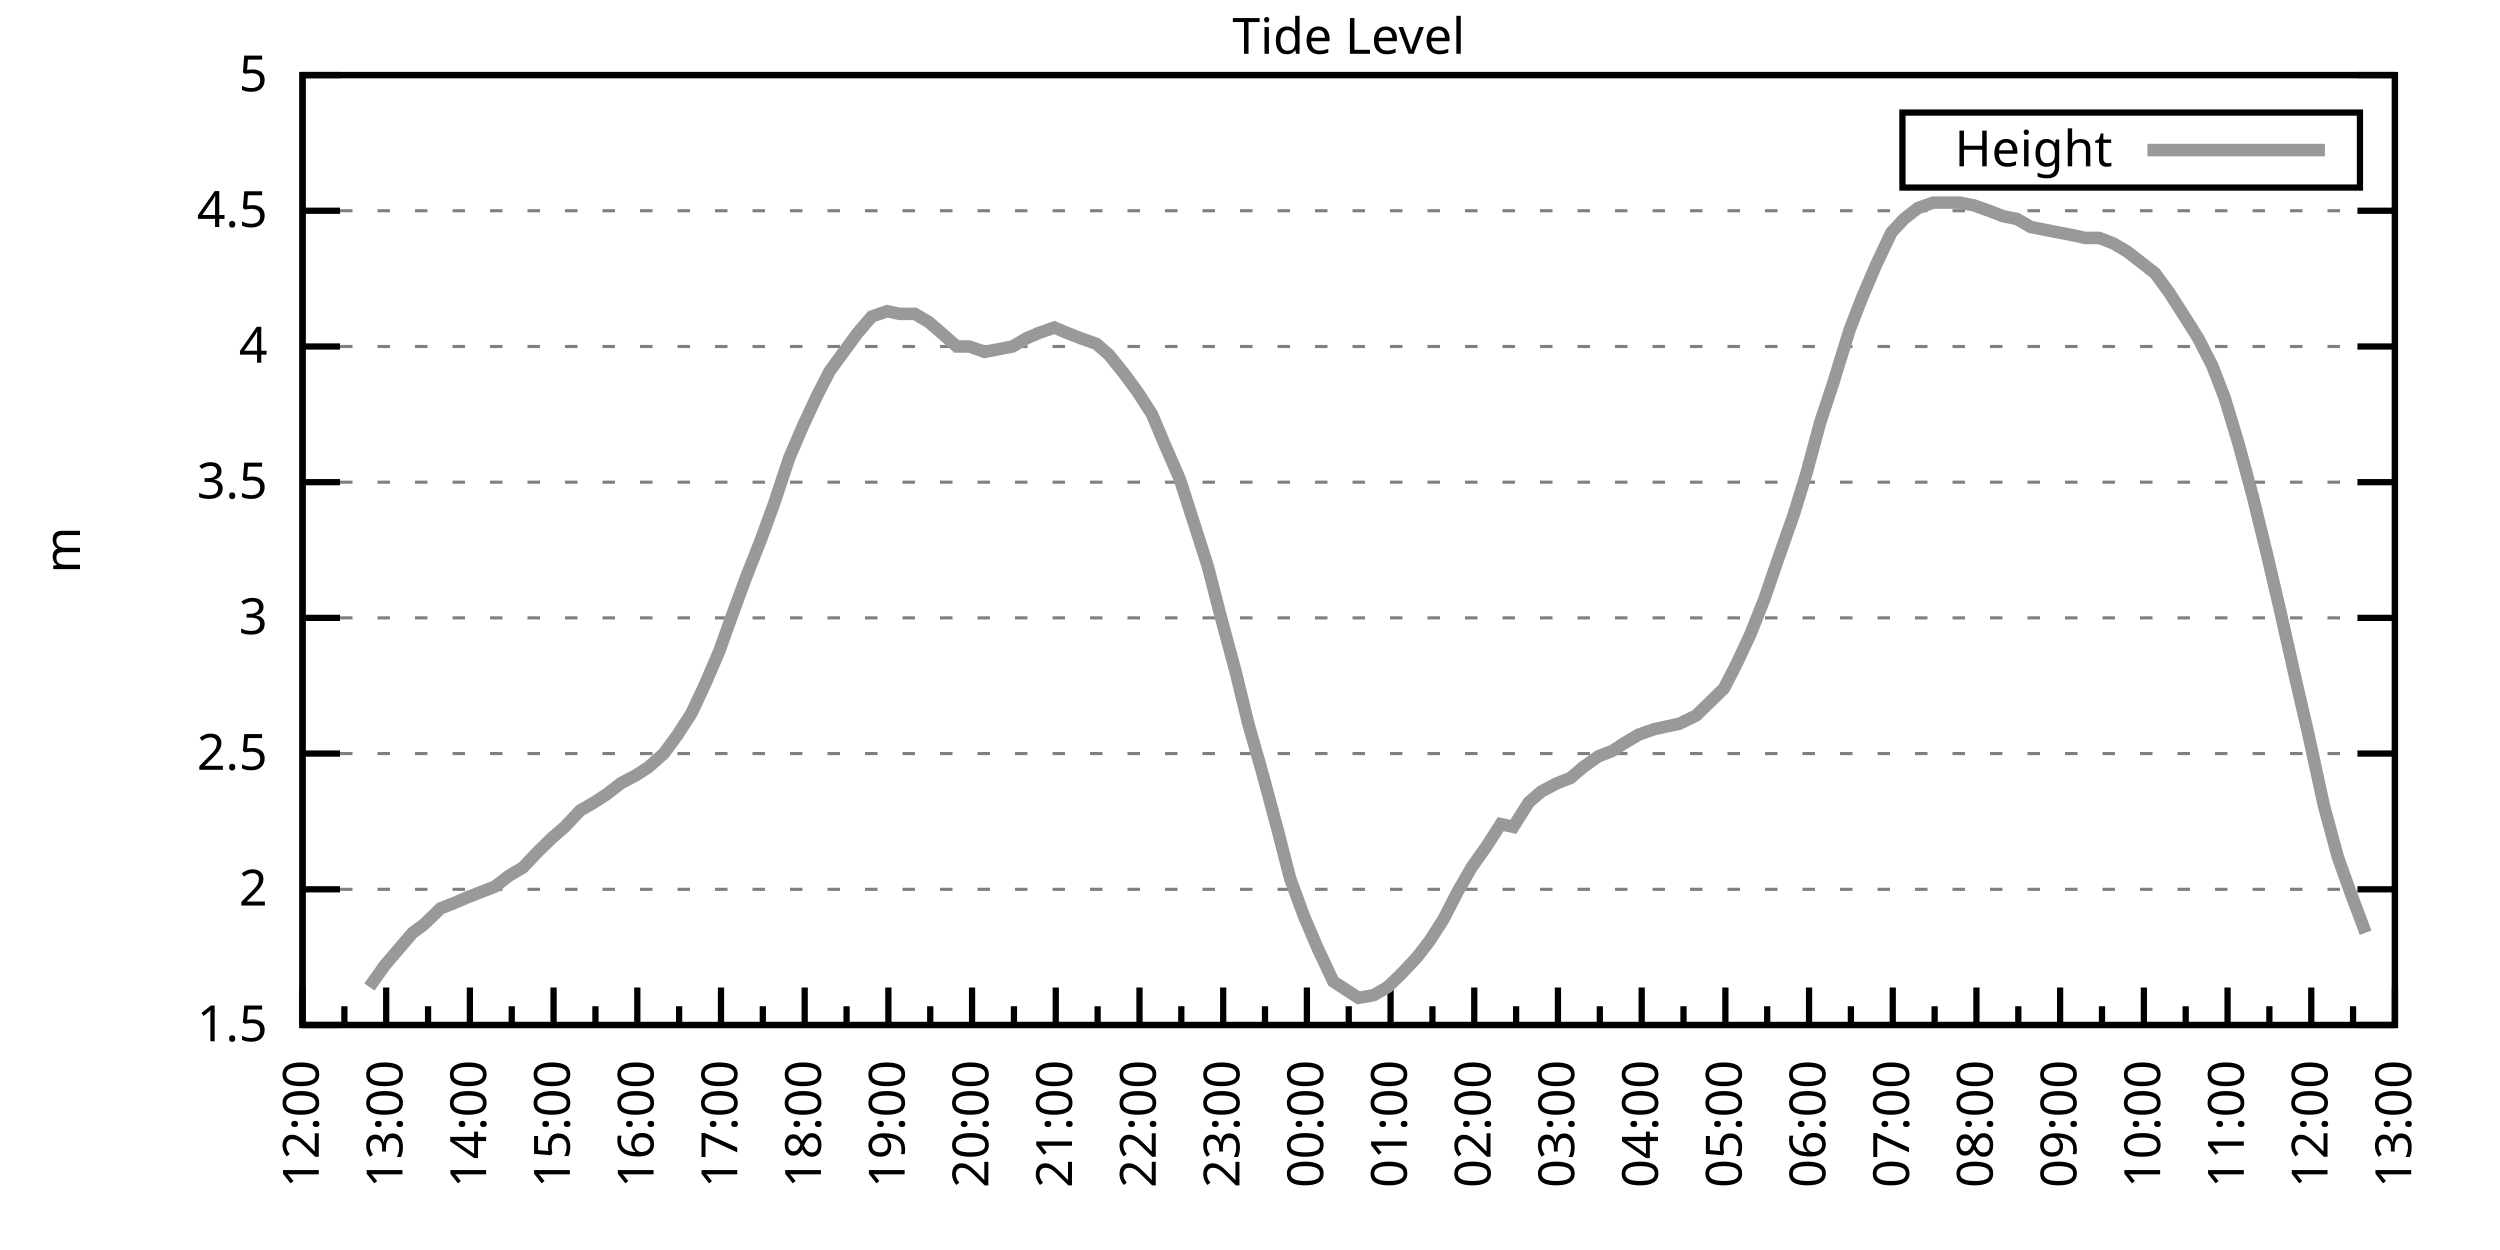
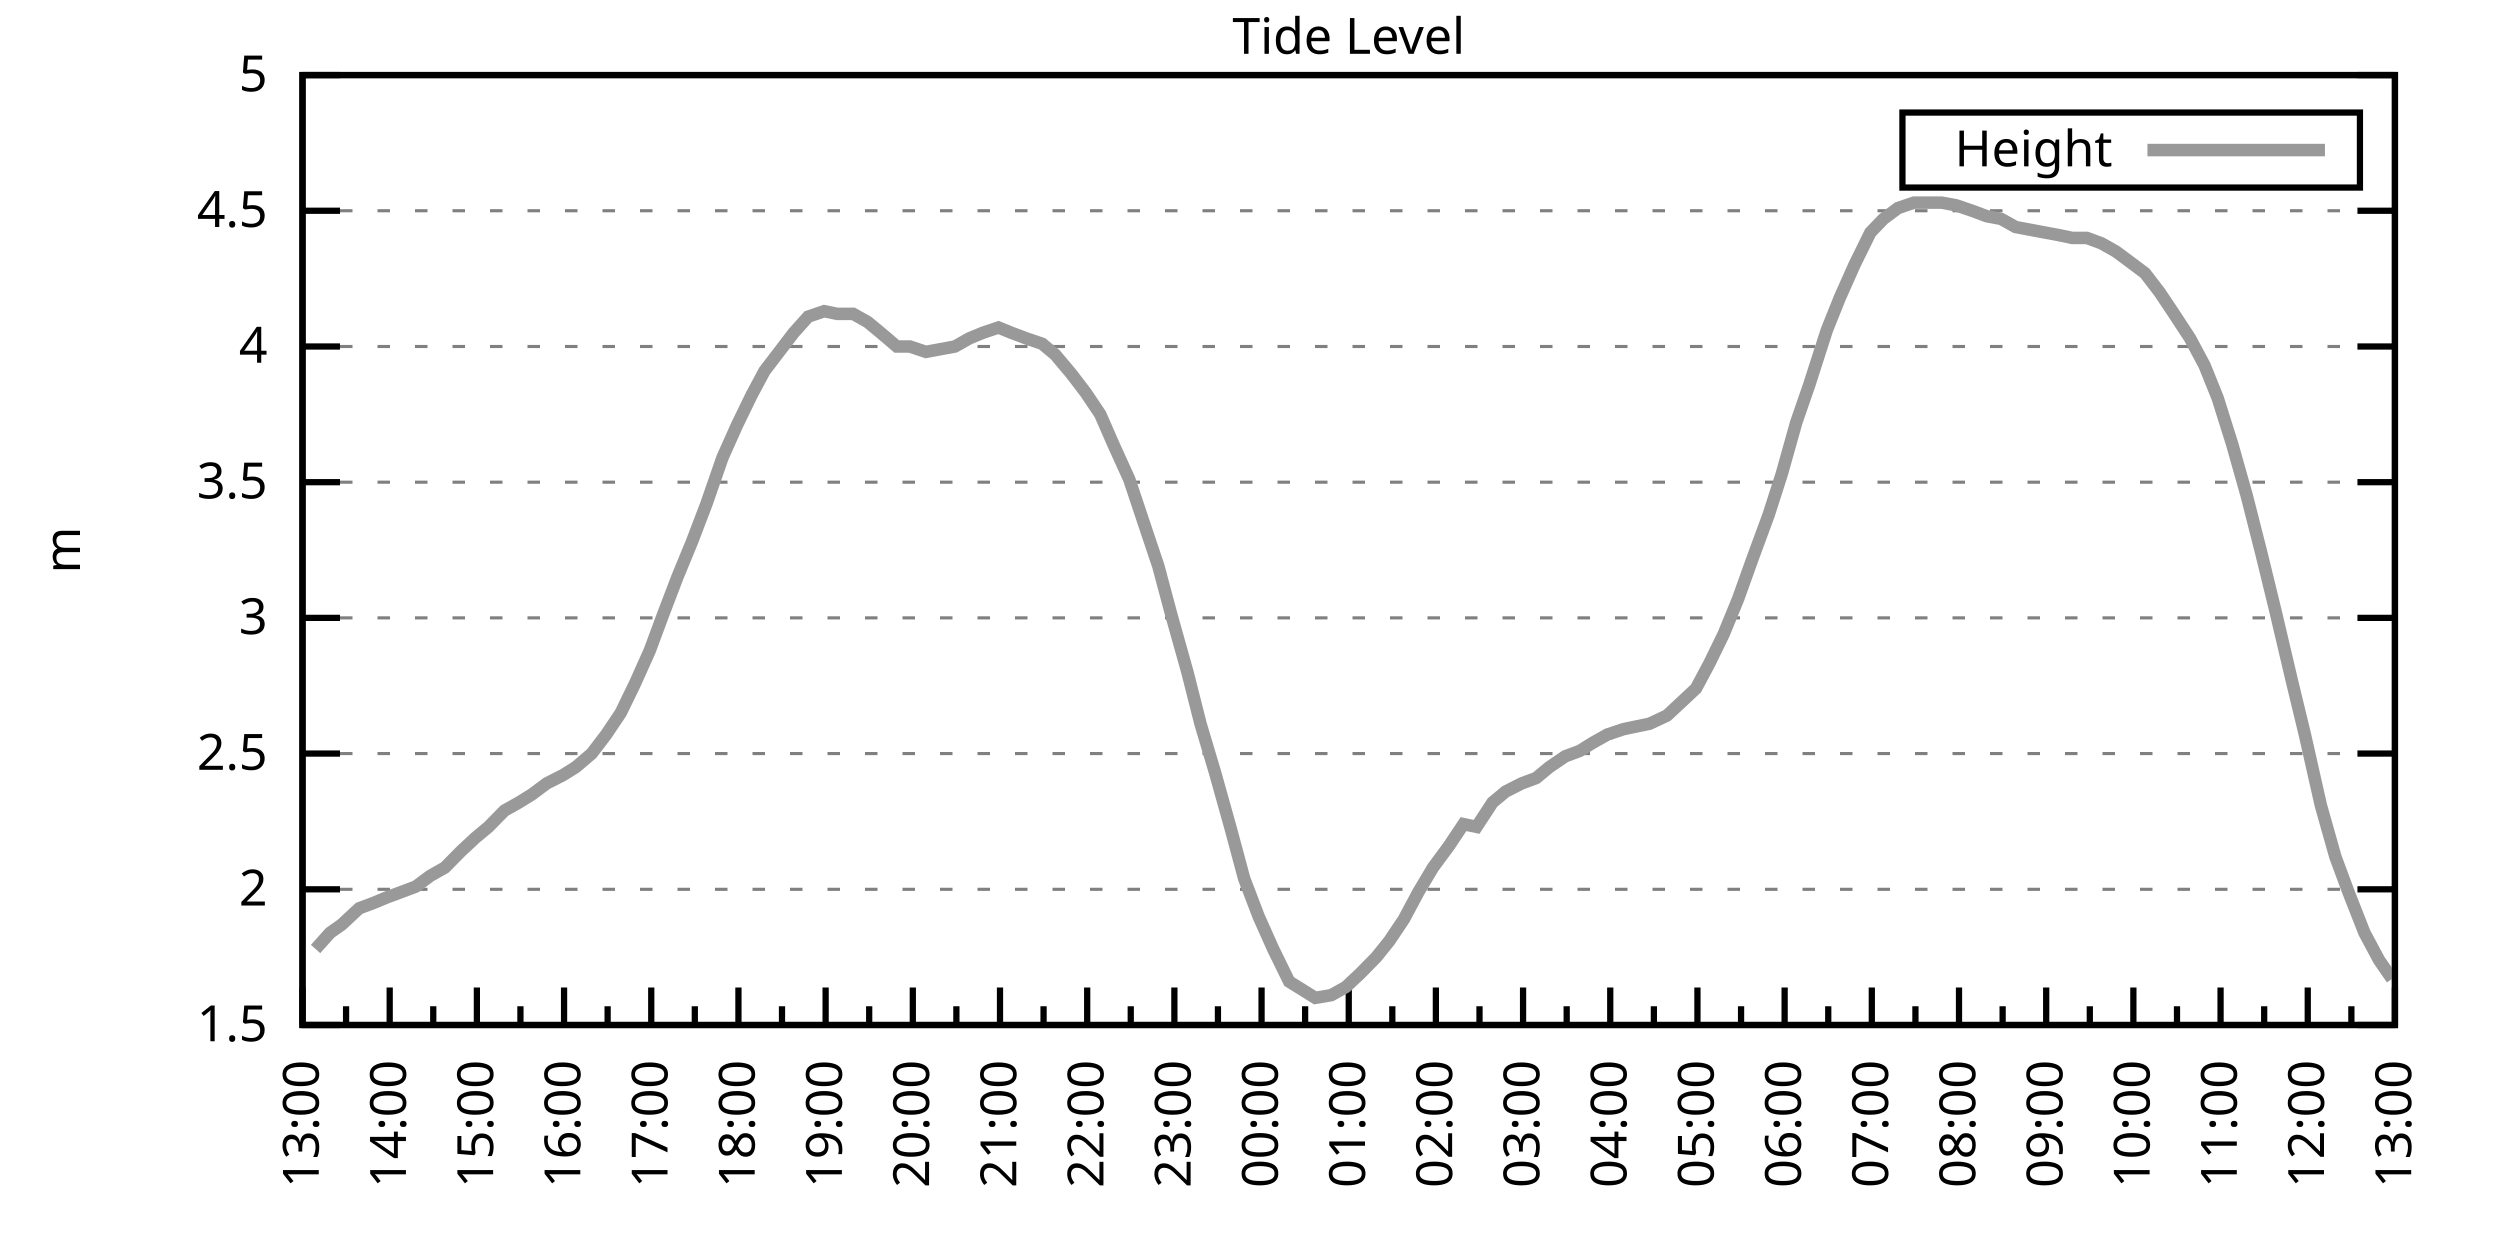
<svg xmlns="http://www.w3.org/2000/svg" xmlns:xlink="http://www.w3.org/1999/xlink" width="400" height="200" viewBox="0 0 400 200">
  <g id="gnuplot_canvas">
    <rect x="0" y="0" width="400" height="200" fill="none" />
    <defs>
      <circle id="gpDot" r="0.5" stroke-width="0.5" stroke="currentColor" />
      <path id="gpPt0" stroke-width="0.333" stroke="currentColor" d="M-1,0 h2 M0,-1 v2" />
      <path id="gpPt1" stroke-width="0.333" stroke="currentColor" d="M-1,-1 L1,1 M1,-1 L-1,1" />
      <path id="gpPt2" stroke-width="0.333" stroke="currentColor" d="M-1,0 L1,0 M0,-1 L0,1 M-1,-1 L1,1 M-1,1 L1,-1" />
      <rect id="gpPt3" stroke-width="0.333" stroke="currentColor" x="-1" y="-1" width="2" height="2" />
      <rect id="gpPt4" stroke-width="0.333" stroke="currentColor" fill="currentColor" x="-1" y="-1" width="2" height="2" />
      <circle id="gpPt5" stroke-width="0.333" stroke="currentColor" cx="0" cy="0" r="1" />
      <use xlink:href="#gpPt5" id="gpPt6" fill="currentColor" stroke="none" />
      <path id="gpPt7" stroke-width="0.333" stroke="currentColor" d="M0,-1.33 L-1.33,0.67 L1.33,0.67 z" />
      <use xlink:href="#gpPt7" id="gpPt8" fill="currentColor" stroke="none" />
      <use xlink:href="#gpPt7" id="gpPt9" stroke="currentColor" transform="rotate(180)" />
      <use xlink:href="#gpPt9" id="gpPt10" fill="currentColor" stroke="none" />
      <use xlink:href="#gpPt3" id="gpPt11" stroke="currentColor" transform="rotate(45)" />
      <use xlink:href="#gpPt11" id="gpPt12" fill="currentColor" stroke="none" />
      <path id="gpPt13" stroke-width="0.333" stroke="currentColor" d="M0,1.330 L1.265,0.411 L0.782,-1.067 L-0.782,-1.076 L-1.265,0.411 z" />
      <use xlink:href="#gpPt13" id="gpPt14" fill="currentColor" stroke="none" />
      <filter id="textbox" filterUnits="objectBoundingBox" x="0" y="0" height="1" width="1">
        <feFlood flood-color="white" flood-opacity="1" result="bgnd" />
        <feComposite in="SourceGraphic" in2="bgnd" operator="atop" />
      </filter>
      <filter id="greybox" filterUnits="objectBoundingBox" x="0" y="0" height="1" width="1">
        <feFlood flood-color="lightgrey" flood-opacity="1" result="grey" />
        <feComposite in="SourceGraphic" in2="grey" operator="atop" />
      </filter>
    </defs>
    <g fill="none" color="white" stroke="currentColor" stroke-width="1.00" stroke-linecap="butt" stroke-linejoin="miter">
</g>
    <g fill="none" color="black" stroke="currentColor" stroke-width="1.00" stroke-linecap="butt" stroke-linejoin="miter">
      <g stroke="none" shape-rendering="crispEdges">
        <polygon fill="rgb(255, 255, 255)" points="48.40,164.00 383.18,164.00 383.18,12.02 48.40,12.02 " />
      </g>
    </g>
    <g fill="none" color="black" stroke="currentColor" stroke-width="1.00" stroke-linecap="butt" stroke-linejoin="miter">
</g>
    <g fill="none" color="black" stroke="black" stroke-width="0.50" stroke-linecap="butt" stroke-linejoin="miter">
</g>
    <g fill="none" color="gray" stroke="currentColor" stroke-width="0.50" stroke-linecap="butt" stroke-linejoin="miter">
      <path stroke="gray" stroke-dasharray="2,4" class="gridline" d="M48.40,164.00 L383.19,164.00  " />
    </g>
    <g fill="none" color="gray" stroke="gray" stroke-width="1.00" stroke-linecap="butt" stroke-linejoin="miter">
</g>
    <g fill="none" color="black" stroke="currentColor" stroke-width="1.00" stroke-linecap="butt" stroke-linejoin="miter">
      <path stroke="black" d="M48.40,164.00 L54.40,164.00 M383.19,164.00 L377.19,164.00  " />
      <g transform="translate(42.80,166.60)" stroke="none" fill="black" font-family="Sans" font-size="8.00" text-anchor="end">
        <text>
          <tspan font-family="Sans"> 1.5</tspan>
        </text>
      </g>
    </g>
    <g fill="none" color="black" stroke="currentColor" stroke-width="1.00" stroke-linecap="butt" stroke-linejoin="miter">
</g>
    <g fill="none" color="black" stroke="black" stroke-width="0.50" stroke-linecap="butt" stroke-linejoin="miter">
</g>
    <g fill="none" color="gray" stroke="currentColor" stroke-width="0.50" stroke-linecap="butt" stroke-linejoin="miter">
      <path stroke="gray" stroke-dasharray="2,4" class="gridline" d="M48.40,142.29 L383.19,142.29  " />
    </g>
    <g fill="none" color="gray" stroke="gray" stroke-width="1.00" stroke-linecap="butt" stroke-linejoin="miter">
</g>
    <g fill="none" color="black" stroke="currentColor" stroke-width="1.00" stroke-linecap="butt" stroke-linejoin="miter">
      <path stroke="black" d="M48.40,142.29 L54.40,142.29 M383.19,142.29 L377.19,142.29  " />
      <g transform="translate(42.80,144.89)" stroke="none" fill="black" font-family="Sans" font-size="8.00" text-anchor="end">
        <text>
          <tspan font-family="Sans"> 2</tspan>
        </text>
      </g>
    </g>
    <g fill="none" color="black" stroke="currentColor" stroke-width="1.00" stroke-linecap="butt" stroke-linejoin="miter">
</g>
    <g fill="none" color="black" stroke="black" stroke-width="0.50" stroke-linecap="butt" stroke-linejoin="miter">
</g>
    <g fill="none" color="gray" stroke="currentColor" stroke-width="0.50" stroke-linecap="butt" stroke-linejoin="miter">
      <path stroke="gray" stroke-dasharray="2,4" class="gridline" d="M48.40,120.57 L383.19,120.57  " />
    </g>
    <g fill="none" color="gray" stroke="gray" stroke-width="1.00" stroke-linecap="butt" stroke-linejoin="miter">
</g>
    <g fill="none" color="black" stroke="currentColor" stroke-width="1.00" stroke-linecap="butt" stroke-linejoin="miter">
      <path stroke="black" d="M48.40,120.57 L54.40,120.57 M383.19,120.57 L377.19,120.57  " />
      <g transform="translate(42.80,123.17)" stroke="none" fill="black" font-family="Sans" font-size="8.00" text-anchor="end">
        <text>
          <tspan font-family="Sans"> 2.5</tspan>
        </text>
      </g>
    </g>
    <g fill="none" color="black" stroke="currentColor" stroke-width="1.00" stroke-linecap="butt" stroke-linejoin="miter">
</g>
    <g fill="none" color="black" stroke="black" stroke-width="0.50" stroke-linecap="butt" stroke-linejoin="miter">
</g>
    <g fill="none" color="gray" stroke="currentColor" stroke-width="0.50" stroke-linecap="butt" stroke-linejoin="miter">
      <path stroke="gray" stroke-dasharray="2,4" class="gridline" d="M48.40,98.86 L383.19,98.86  " />
    </g>
    <g fill="none" color="gray" stroke="gray" stroke-width="1.00" stroke-linecap="butt" stroke-linejoin="miter">
</g>
    <g fill="none" color="black" stroke="currentColor" stroke-width="1.00" stroke-linecap="butt" stroke-linejoin="miter">
      <path stroke="black" d="M48.40,98.86 L54.40,98.86 M383.19,98.86 L377.19,98.86  " />
      <g transform="translate(42.80,101.46)" stroke="none" fill="black" font-family="Sans" font-size="8.00" text-anchor="end">
        <text>
          <tspan font-family="Sans"> 3</tspan>
        </text>
      </g>
    </g>
    <g fill="none" color="black" stroke="currentColor" stroke-width="1.00" stroke-linecap="butt" stroke-linejoin="miter">
</g>
    <g fill="none" color="black" stroke="black" stroke-width="0.50" stroke-linecap="butt" stroke-linejoin="miter">
</g>
    <g fill="none" color="gray" stroke="currentColor" stroke-width="0.50" stroke-linecap="butt" stroke-linejoin="miter">
      <path stroke="gray" stroke-dasharray="2,4" class="gridline" d="M48.40,77.15 L383.19,77.15  " />
    </g>
    <g fill="none" color="gray" stroke="gray" stroke-width="1.00" stroke-linecap="butt" stroke-linejoin="miter">
</g>
    <g fill="none" color="black" stroke="currentColor" stroke-width="1.00" stroke-linecap="butt" stroke-linejoin="miter">
      <path stroke="black" d="M48.40,77.15 L54.40,77.15 M383.19,77.15 L377.19,77.15  " />
      <g transform="translate(42.80,79.75)" stroke="none" fill="black" font-family="Sans" font-size="8.00" text-anchor="end">
        <text>
          <tspan font-family="Sans"> 3.5</tspan>
        </text>
      </g>
    </g>
    <g fill="none" color="black" stroke="currentColor" stroke-width="1.00" stroke-linecap="butt" stroke-linejoin="miter">
</g>
    <g fill="none" color="black" stroke="black" stroke-width="0.50" stroke-linecap="butt" stroke-linejoin="miter">
</g>
    <g fill="none" color="gray" stroke="currentColor" stroke-width="0.50" stroke-linecap="butt" stroke-linejoin="miter">
      <path stroke="gray" stroke-dasharray="2,4" class="gridline" d="M48.40,55.44 L383.19,55.44  " />
    </g>
    <g fill="none" color="gray" stroke="gray" stroke-width="1.00" stroke-linecap="butt" stroke-linejoin="miter">
</g>
    <g fill="none" color="black" stroke="currentColor" stroke-width="1.00" stroke-linecap="butt" stroke-linejoin="miter">
      <path stroke="black" d="M48.40,55.44 L54.40,55.44 M383.19,55.44 L377.19,55.44  " />
      <g transform="translate(42.80,58.04)" stroke="none" fill="black" font-family="Sans" font-size="8.00" text-anchor="end">
        <text>
          <tspan font-family="Sans"> 4</tspan>
        </text>
      </g>
    </g>
    <g fill="none" color="black" stroke="currentColor" stroke-width="1.00" stroke-linecap="butt" stroke-linejoin="miter">
</g>
    <g fill="none" color="black" stroke="black" stroke-width="0.50" stroke-linecap="butt" stroke-linejoin="miter">
</g>
    <g fill="none" color="gray" stroke="currentColor" stroke-width="0.50" stroke-linecap="butt" stroke-linejoin="miter">
      <path stroke="gray" stroke-dasharray="2,4" class="gridline" d="M48.40,33.72 L383.19,33.72  " />
    </g>
    <g fill="none" color="gray" stroke="gray" stroke-width="1.00" stroke-linecap="butt" stroke-linejoin="miter">
</g>
    <g fill="none" color="black" stroke="currentColor" stroke-width="1.00" stroke-linecap="butt" stroke-linejoin="miter">
      <path stroke="black" d="M48.40,33.72 L54.40,33.72 M383.19,33.72 L377.19,33.72  " />
      <g transform="translate(42.80,36.32)" stroke="none" fill="black" font-family="Sans" font-size="8.00" text-anchor="end">
        <text>
          <tspan font-family="Sans"> 4.5</tspan>
        </text>
      </g>
    </g>
    <g fill="none" color="black" stroke="currentColor" stroke-width="1.00" stroke-linecap="butt" stroke-linejoin="miter">
</g>
    <g fill="none" color="black" stroke="black" stroke-width="0.50" stroke-linecap="butt" stroke-linejoin="miter">
</g>
    <g fill="none" color="gray" stroke="currentColor" stroke-width="0.50" stroke-linecap="butt" stroke-linejoin="miter">
      <path stroke="gray" stroke-dasharray="2,4" class="gridline" d="M48.40,12.01 L383.19,12.01  " />
    </g>
    <g fill="none" color="gray" stroke="gray" stroke-width="1.00" stroke-linecap="butt" stroke-linejoin="miter">
</g>
    <g fill="none" color="black" stroke="currentColor" stroke-width="1.00" stroke-linecap="butt" stroke-linejoin="miter">
      <path stroke="black" d="M48.40,12.01 L54.40,12.01 M383.19,12.01 L377.19,12.01  " />
      <g transform="translate(42.80,14.61)" stroke="none" fill="black" font-family="Sans" font-size="8.00" text-anchor="end">
        <text>
          <tspan font-family="Sans"> 5</tspan>
        </text>
      </g>
    </g>
    <g fill="none" color="black" stroke="currentColor" stroke-width="1.00" stroke-linecap="butt" stroke-linejoin="miter">
      <path stroke="black" d="M48.40,164.00 L48.40,158.00  " />
      <g transform="translate(51.00,169.60) rotate(270)" stroke="none" fill="black" font-family="Sans" font-size="8.00" text-anchor="end">
        <text>
+           <tspan font-family="Sans">13:00</tspan>
+         </text>
+       </g>
+     </g>
+     <g fill="none" color="black" stroke="currentColor" stroke-width="1.00" stroke-linecap="butt" stroke-linejoin="miter">
+       <path stroke="black" d="M55.37,164.00 L55.37,161.00 M62.35,164.00 L62.35,158.00  " />
+       <g transform="translate(64.95,169.60) rotate(270)" stroke="none" fill="black" font-family="Sans" font-size="8.00" text-anchor="end">
+         <text>
+           <tspan font-family="Sans">14:00</tspan>
+         </text>
+       </g>
+     </g>
+     <g fill="none" color="black" stroke="currentColor" stroke-width="1.00" stroke-linecap="butt" stroke-linejoin="miter">
+       <path stroke="black" d="M69.32,164.00 L69.32,161.00 M76.30,164.00 L76.30,158.00  " />
+       <g transform="translate(78.90,169.60) rotate(270)" stroke="none" fill="black" font-family="Sans" font-size="8.00" text-anchor="end">
+         <text>
+           <tspan font-family="Sans">15:00</tspan>
+         </text>
+       </g>
+     </g>
+     <g fill="none" color="black" stroke="currentColor" stroke-width="1.00" stroke-linecap="butt" stroke-linejoin="miter">
+       <path stroke="black" d="M83.27,164.00 L83.27,161.00 M90.25,164.00 L90.25,158.00  " />
+       <g transform="translate(92.85,169.60) rotate(270)" stroke="none" fill="black" font-family="Sans" font-size="8.00" text-anchor="end">
+         <text>
+           <tspan font-family="Sans">16:00</tspan>
+         </text>
+       </g>
+     </g>
+     <g fill="none" color="black" stroke="currentColor" stroke-width="1.00" stroke-linecap="butt" stroke-linejoin="miter">
+       <path stroke="black" d="M97.22,164.00 L97.22,161.00 M104.20,164.00 L104.20,158.00  " />
+       <g transform="translate(106.80,169.60) rotate(270)" stroke="none" fill="black" font-family="Sans" font-size="8.00" text-anchor="end">
+         <text>
+           <tspan font-family="Sans">17:00</tspan>
+         </text>
+       </g>
+     </g>
+     <g fill="none" color="black" stroke="currentColor" stroke-width="1.00" stroke-linecap="butt" stroke-linejoin="miter">
+       <path stroke="black" d="M111.17,164.00 L111.17,161.00 M118.15,164.00 L118.15,158.00  " />
+       <g transform="translate(120.75,169.60) rotate(270)" stroke="none" fill="black" font-family="Sans" font-size="8.00" text-anchor="end">
+         <text>
+           <tspan font-family="Sans">18:00</tspan>
+         </text>
+       </g>
+     </g>
+     <g fill="none" color="black" stroke="currentColor" stroke-width="1.00" stroke-linecap="butt" stroke-linejoin="miter">
+       <path stroke="black" d="M125.12,164.00 L125.12,161.00 M132.10,164.00 L132.10,158.00  " />
+       <g transform="translate(134.70,169.60) rotate(270)" stroke="none" fill="black" font-family="Sans" font-size="8.00" text-anchor="end">
+         <text>
+           <tspan font-family="Sans">19:00</tspan>
+         </text>
+       </g>
+     </g>
+     <g fill="none" color="black" stroke="currentColor" stroke-width="1.00" stroke-linecap="butt" stroke-linejoin="miter">
+       <path stroke="black" d="M139.07,164.00 L139.07,161.00 M146.05,164.00 L146.05,158.00  " />
+       <g transform="translate(148.65,169.60) rotate(270)" stroke="none" fill="black" font-family="Sans" font-size="8.00" text-anchor="end">
+         <text>
+           <tspan font-family="Sans">20:00</tspan>
+         </text>
+       </g>
+     </g>
+     <g fill="none" color="black" stroke="currentColor" stroke-width="1.00" stroke-linecap="butt" stroke-linejoin="miter">
+       <path stroke="black" d="M153.02,164.00 L153.02,161.00 M160.00,164.00 L160.00,158.00  " />
+       <g transform="translate(162.60,169.60) rotate(270)" stroke="none" fill="black" font-family="Sans" font-size="8.00" text-anchor="end">
+         <text>
+           <tspan font-family="Sans">21:00</tspan>
+         </text>
+       </g>
+     </g>
+     <g fill="none" color="black" stroke="currentColor" stroke-width="1.00" stroke-linecap="butt" stroke-linejoin="miter">
+       <path stroke="black" d="M166.97,164.00 L166.97,161.00 M173.95,164.00 L173.95,158.00  " />
+       <g transform="translate(176.55,169.60) rotate(270)" stroke="none" fill="black" font-family="Sans" font-size="8.00" text-anchor="end">
+         <text>
+           <tspan font-family="Sans">22:00</tspan>
+         </text>
+       </g>
+     </g>
+     <g fill="none" color="black" stroke="currentColor" stroke-width="1.00" stroke-linecap="butt" stroke-linejoin="miter">
+       <path stroke="black" d="M180.92,164.00 L180.92,161.00 M187.90,164.00 L187.90,158.00  " />
+       <g transform="translate(190.50,169.60) rotate(270)" stroke="none" fill="black" font-family="Sans" font-size="8.00" text-anchor="end">
+         <text>
+           <tspan font-family="Sans">23:00</tspan>
+         </text>
+       </g>
+     </g>
+     <g fill="none" color="black" stroke="currentColor" stroke-width="1.00" stroke-linecap="butt" stroke-linejoin="miter">
+       <path stroke="black" d="M194.87,164.00 L194.87,161.00 M201.85,164.00 L201.85,158.00  " />
+       <g transform="translate(204.45,169.60) rotate(270)" stroke="none" fill="black" font-family="Sans" font-size="8.00" text-anchor="end">
+         <text>
+           <tspan font-family="Sans">00:00</tspan>
+         </text>
+       </g>
+     </g>
+     <g fill="none" color="black" stroke="currentColor" stroke-width="1.00" stroke-linecap="butt" stroke-linejoin="miter">
+       <path stroke="black" d="M208.82,164.00 L208.82,161.00 M215.80,164.00 L215.80,158.00  " />
+       <g transform="translate(218.40,169.60) rotate(270)" stroke="none" fill="black" font-family="Sans" font-size="8.00" text-anchor="end">
+         <text>
+           <tspan font-family="Sans">01:00</tspan>
+         </text>
+       </g>
+     </g>
+     <g fill="none" color="black" stroke="currentColor" stroke-width="1.00" stroke-linecap="butt" stroke-linejoin="miter">
+       <path stroke="black" d="M222.77,164.00 L222.77,161.00 M229.74,164.00 L229.74,158.00  " />
+       <g transform="translate(232.34,169.60) rotate(270)" stroke="none" fill="black" font-family="Sans" font-size="8.00" text-anchor="end">
+         <text>
+           <tspan font-family="Sans">02:00</tspan>
+         </text>
+       </g>
+     </g>
+     <g fill="none" color="black" stroke="currentColor" stroke-width="1.00" stroke-linecap="butt" stroke-linejoin="miter">
+       <path stroke="black" d="M236.72,164.00 L236.72,161.00 M243.69,164.00 L243.69,158.00  " />
+       <g transform="translate(246.29,169.60) rotate(270)" stroke="none" fill="black" font-family="Sans" font-size="8.00" text-anchor="end">
+         <text>
+           <tspan font-family="Sans">03:00</tspan>
+         </text>
+       </g>
+     </g>
+     <g fill="none" color="black" stroke="currentColor" stroke-width="1.00" stroke-linecap="butt" stroke-linejoin="miter">
+       <path stroke="black" d="M250.67,164.00 L250.67,161.00 M257.64,164.00 L257.64,158.00  " />
+       <g transform="translate(260.24,169.60) rotate(270)" stroke="none" fill="black" font-family="Sans" font-size="8.00" text-anchor="end">
+         <text>
+           <tspan font-family="Sans">04:00</tspan>
+         </text>
+       </g>
+     </g>
+     <g fill="none" color="black" stroke="currentColor" stroke-width="1.00" stroke-linecap="butt" stroke-linejoin="miter">
+       <path stroke="black" d="M264.62,164.00 L264.62,161.00 M271.59,164.00 L271.59,158.00  " />
+       <g transform="translate(274.19,169.60) rotate(270)" stroke="none" fill="black" font-family="Sans" font-size="8.00" text-anchor="end">
+         <text>
+           <tspan font-family="Sans">05:00</tspan>
+         </text>
+       </g>
+     </g>
+     <g fill="none" color="black" stroke="currentColor" stroke-width="1.00" stroke-linecap="butt" stroke-linejoin="miter">
+       <path stroke="black" d="M278.57,164.00 L278.57,161.00 M285.54,164.00 L285.54,158.00  " />
+       <g transform="translate(288.14,169.60) rotate(270)" stroke="none" fill="black" font-family="Sans" font-size="8.00" text-anchor="end">
+         <text>
+           <tspan font-family="Sans">06:00</tspan>
+         </text>
+       </g>
+     </g>
+     <g fill="none" color="black" stroke="currentColor" stroke-width="1.00" stroke-linecap="butt" stroke-linejoin="miter">
+       <path stroke="black" d="M292.52,164.00 L292.52,161.00 M299.49,164.00 L299.49,158.00  " />
+       <g transform="translate(302.09,169.60) rotate(270)" stroke="none" fill="black" font-family="Sans" font-size="8.00" text-anchor="end">
+         <text>
+           <tspan font-family="Sans">07:00</tspan>
+         </text>
+       </g>
+     </g>
+     <g fill="none" color="black" stroke="currentColor" stroke-width="1.00" stroke-linecap="butt" stroke-linejoin="miter">
+       <path stroke="black" d="M306.47,164.00 L306.47,161.00 M313.44,164.00 L313.44,158.00  " />
+       <g transform="translate(316.04,169.60) rotate(270)" stroke="none" fill="black" font-family="Sans" font-size="8.00" text-anchor="end">
+         <text>
+           <tspan font-family="Sans">08:00</tspan>
+         </text>
+       </g>
+     </g>
+     <g fill="none" color="black" stroke="currentColor" stroke-width="1.00" stroke-linecap="butt" stroke-linejoin="miter">
+       <path stroke="black" d="M320.42,164.00 L320.42,161.00 M327.39,164.00 L327.39,158.00  " />
+       <g transform="translate(329.99,169.60) rotate(270)" stroke="none" fill="black" font-family="Sans" font-size="8.00" text-anchor="end">
+         <text>
+           <tspan font-family="Sans">09:00</tspan>
+         </text>
+       </g>
+     </g>
+     <g fill="none" color="black" stroke="currentColor" stroke-width="1.00" stroke-linecap="butt" stroke-linejoin="miter">
+       <path stroke="black" d="M334.37,164.00 L334.37,161.00 M341.34,164.00 L341.34,158.00  " />
+       <g transform="translate(343.94,169.60) rotate(270)" stroke="none" fill="black" font-family="Sans" font-size="8.00" text-anchor="end">
+         <text>
+           <tspan font-family="Sans">10:00</tspan>
+         </text>
+       </g>
+     </g>
+     <g fill="none" color="black" stroke="currentColor" stroke-width="1.00" stroke-linecap="butt" stroke-linejoin="miter">
+       <path stroke="black" d="M348.32,164.00 L348.32,161.00 M355.29,164.00 L355.29,158.00  " />
+       <g transform="translate(357.89,169.60) rotate(270)" stroke="none" fill="black" font-family="Sans" font-size="8.00" text-anchor="end">
+         <text>
+           <tspan font-family="Sans">11:00</tspan>
+         </text>
+       </g>
+     </g>
+     <g fill="none" color="black" stroke="currentColor" stroke-width="1.00" stroke-linecap="butt" stroke-linejoin="miter">
+       <path stroke="black" d="M362.27,164.00 L362.27,161.00 M369.24,164.00 L369.24,158.00  " />
+       <g transform="translate(371.84,169.60) rotate(270)" stroke="none" fill="black" font-family="Sans" font-size="8.00" text-anchor="end">
+         <text>
          <tspan font-family="Sans">12:00</tspan>
        </text>
      </g>
    </g>
    <g fill="none" color="black" stroke="currentColor" stroke-width="1.00" stroke-linecap="butt" stroke-linejoin="miter">
-       <path stroke="black" d="M55.10,164.00 L55.10,161.00 M61.79,164.00 L61.79,158.00  " />
-       <g transform="translate(64.39,169.60) rotate(270)" stroke="none" fill="black" font-family="Sans" font-size="8.00" text-anchor="end">
-         <text>
-           <tspan font-family="Sans">13:00</tspan>
-         </text>
-       </g>
-     </g>
-     <g fill="none" color="black" stroke="currentColor" stroke-width="1.00" stroke-linecap="butt" stroke-linejoin="miter">
-       <path stroke="black" d="M68.49,164.00 L68.49,161.00 M75.18,164.00 L75.18,158.00  " />
-       <g transform="translate(77.78,169.60) rotate(270)" stroke="none" fill="black" font-family="Sans" font-size="8.00" text-anchor="end">
-         <text>
-           <tspan font-family="Sans">14:00</tspan>
-         </text>
-       </g>
-     </g>
-     <g fill="none" color="black" stroke="currentColor" stroke-width="1.00" stroke-linecap="butt" stroke-linejoin="miter">
-       <path stroke="black" d="M81.88,164.00 L81.88,161.00 M88.57,164.00 L88.57,158.00  " />
-       <g transform="translate(91.17,169.60) rotate(270)" stroke="none" fill="black" font-family="Sans" font-size="8.00" text-anchor="end">
-         <text>
-           <tspan font-family="Sans">15:00</tspan>
-         </text>
-       </g>
-     </g>
-     <g fill="none" color="black" stroke="currentColor" stroke-width="1.00" stroke-linecap="butt" stroke-linejoin="miter">
-       <path stroke="black" d="M95.27,164.00 L95.27,161.00 M101.97,164.00 L101.97,158.00  " />
-       <g transform="translate(104.57,169.60) rotate(270)" stroke="none" fill="black" font-family="Sans" font-size="8.00" text-anchor="end">
-         <text>
-           <tspan font-family="Sans">16:00</tspan>
-         </text>
-       </g>
-     </g>
-     <g fill="none" color="black" stroke="currentColor" stroke-width="1.00" stroke-linecap="butt" stroke-linejoin="miter">
-       <path stroke="black" d="M108.66,164.00 L108.66,161.00 M115.36,164.00 L115.36,158.00  " />
-       <g transform="translate(117.96,169.60) rotate(270)" stroke="none" fill="black" font-family="Sans" font-size="8.00" text-anchor="end">
-         <text>
-           <tspan font-family="Sans">17:00</tspan>
-         </text>
-       </g>
-     </g>
-     <g fill="none" color="black" stroke="currentColor" stroke-width="1.00" stroke-linecap="butt" stroke-linejoin="miter">
-       <path stroke="black" d="M122.05,164.00 L122.05,161.00 M128.75,164.00 L128.75,158.00  " />
-       <g transform="translate(131.35,169.60) rotate(270)" stroke="none" fill="black" font-family="Sans" font-size="8.00" text-anchor="end">
-         <text>
-           <tspan font-family="Sans">18:00</tspan>
-         </text>
-       </g>
-     </g>
-     <g fill="none" color="black" stroke="currentColor" stroke-width="1.00" stroke-linecap="butt" stroke-linejoin="miter">
-       <path stroke="black" d="M135.45,164.00 L135.45,161.00 M142.14,164.00 L142.14,158.00  " />
-       <g transform="translate(144.74,169.60) rotate(270)" stroke="none" fill="black" font-family="Sans" font-size="8.00" text-anchor="end">
-         <text>
-           <tspan font-family="Sans">19:00</tspan>
-         </text>
-       </g>
-     </g>
-     <g fill="none" color="black" stroke="currentColor" stroke-width="1.00" stroke-linecap="butt" stroke-linejoin="miter">
-       <path stroke="black" d="M148.84,164.00 L148.84,161.00 M155.53,164.00 L155.53,158.00  " />
-       <g transform="translate(158.13,169.60) rotate(270)" stroke="none" fill="black" font-family="Sans" font-size="8.00" text-anchor="end">
-         <text>
-           <tspan font-family="Sans">20:00</tspan>
-         </text>
-       </g>
-     </g>
-     <g fill="none" color="black" stroke="currentColor" stroke-width="1.00" stroke-linecap="butt" stroke-linejoin="miter">
-       <path stroke="black" d="M162.23,164.00 L162.23,161.00 M168.92,164.00 L168.92,158.00  " />
-       <g transform="translate(171.52,169.60) rotate(270)" stroke="none" fill="black" font-family="Sans" font-size="8.00" text-anchor="end">
-         <text>
-           <tspan font-family="Sans">21:00</tspan>
-         </text>
-       </g>
-     </g>
-     <g fill="none" color="black" stroke="currentColor" stroke-width="1.00" stroke-linecap="butt" stroke-linejoin="miter">
-       <path stroke="black" d="M175.62,164.00 L175.62,161.00 M182.32,164.00 L182.32,158.00  " />
-       <g transform="translate(184.92,169.60) rotate(270)" stroke="none" fill="black" font-family="Sans" font-size="8.00" text-anchor="end">
-         <text>
-           <tspan font-family="Sans">22:00</tspan>
-         </text>
-       </g>
-     </g>
-     <g fill="none" color="black" stroke="currentColor" stroke-width="1.00" stroke-linecap="butt" stroke-linejoin="miter">
-       <path stroke="black" d="M189.01,164.00 L189.01,161.00 M195.71,164.00 L195.71,158.00  " />
-       <g transform="translate(198.31,169.60) rotate(270)" stroke="none" fill="black" font-family="Sans" font-size="8.00" text-anchor="end">
-         <text>
-           <tspan font-family="Sans">23:00</tspan>
-         </text>
-       </g>
-     </g>
-     <g fill="none" color="black" stroke="currentColor" stroke-width="1.00" stroke-linecap="butt" stroke-linejoin="miter">
-       <path stroke="black" d="M202.40,164.00 L202.40,161.00 M209.10,164.00 L209.10,158.00  " />
-       <g transform="translate(211.70,169.60) rotate(270)" stroke="none" fill="black" font-family="Sans" font-size="8.00" text-anchor="end">
-         <text>
-           <tspan font-family="Sans">00:00</tspan>
-         </text>
-       </g>
-     </g>
-     <g fill="none" color="black" stroke="currentColor" stroke-width="1.00" stroke-linecap="butt" stroke-linejoin="miter">
-       <path stroke="black" d="M215.80,164.00 L215.80,161.00 M222.49,164.00 L222.49,158.00  " />
-       <g transform="translate(225.09,169.60) rotate(270)" stroke="none" fill="black" font-family="Sans" font-size="8.00" text-anchor="end">
-         <text>
-           <tspan font-family="Sans">01:00</tspan>
-         </text>
-       </g>
-     </g>
-     <g fill="none" color="black" stroke="currentColor" stroke-width="1.00" stroke-linecap="butt" stroke-linejoin="miter">
-       <path stroke="black" d="M229.19,164.00 L229.19,161.00 M235.88,164.00 L235.88,158.00  " />
-       <g transform="translate(238.48,169.60) rotate(270)" stroke="none" fill="black" font-family="Sans" font-size="8.00" text-anchor="end">
-         <text>
-           <tspan font-family="Sans">02:00</tspan>
-         </text>
-       </g>
-     </g>
-     <g fill="none" color="black" stroke="currentColor" stroke-width="1.00" stroke-linecap="butt" stroke-linejoin="miter">
-       <path stroke="black" d="M242.58,164.00 L242.58,161.00 M249.27,164.00 L249.27,158.00  " />
-       <g transform="translate(251.87,169.60) rotate(270)" stroke="none" fill="black" font-family="Sans" font-size="8.00" text-anchor="end">
-         <text>
-           <tspan font-family="Sans">03:00</tspan>
-         </text>
-       </g>
-     </g>
-     <g fill="none" color="black" stroke="currentColor" stroke-width="1.00" stroke-linecap="butt" stroke-linejoin="miter">
-       <path stroke="black" d="M255.97,164.00 L255.97,161.00 M262.67,164.00 L262.67,158.00  " />
-       <g transform="translate(265.27,169.60) rotate(270)" stroke="none" fill="black" font-family="Sans" font-size="8.00" text-anchor="end">
-         <text>
-           <tspan font-family="Sans">04:00</tspan>
-         </text>
-       </g>
-     </g>
-     <g fill="none" color="black" stroke="currentColor" stroke-width="1.00" stroke-linecap="butt" stroke-linejoin="miter">
-       <path stroke="black" d="M269.36,164.00 L269.36,161.00 M276.06,164.00 L276.06,158.00  " />
-       <g transform="translate(278.66,169.60) rotate(270)" stroke="none" fill="black" font-family="Sans" font-size="8.00" text-anchor="end">
-         <text>
-           <tspan font-family="Sans">05:00</tspan>
-         </text>
-       </g>
-     </g>
-     <g fill="none" color="black" stroke="currentColor" stroke-width="1.00" stroke-linecap="butt" stroke-linejoin="miter">
-       <path stroke="black" d="M282.75,164.00 L282.75,161.00 M289.45,164.00 L289.45,158.00  " />
-       <g transform="translate(292.05,169.60) rotate(270)" stroke="none" fill="black" font-family="Sans" font-size="8.00" text-anchor="end">
-         <text>
-           <tspan font-family="Sans">06:00</tspan>
-         </text>
-       </g>
-     </g>
-     <g fill="none" color="black" stroke="currentColor" stroke-width="1.00" stroke-linecap="butt" stroke-linejoin="miter">
-       <path stroke="black" d="M296.14,164.00 L296.14,161.00 M302.84,164.00 L302.84,158.00  " />
-       <g transform="translate(305.44,169.60) rotate(270)" stroke="none" fill="black" font-family="Sans" font-size="8.00" text-anchor="end">
-         <text>
-           <tspan font-family="Sans">07:00</tspan>
-         </text>
-       </g>
-     </g>
-     <g fill="none" color="black" stroke="currentColor" stroke-width="1.00" stroke-linecap="butt" stroke-linejoin="miter">
-       <path stroke="black" d="M309.54,164.00 L309.54,161.00 M316.23,164.00 L316.23,158.00  " />
-       <g transform="translate(318.83,169.60) rotate(270)" stroke="none" fill="black" font-family="Sans" font-size="8.00" text-anchor="end">
-         <text>
-           <tspan font-family="Sans">08:00</tspan>
-         </text>
-       </g>
-     </g>
-     <g fill="none" color="black" stroke="currentColor" stroke-width="1.00" stroke-linecap="butt" stroke-linejoin="miter">
-       <path stroke="black" d="M322.93,164.00 L322.93,161.00 M329.62,164.00 L329.62,158.00  " />
-       <g transform="translate(332.22,169.60) rotate(270)" stroke="none" fill="black" font-family="Sans" font-size="8.00" text-anchor="end">
-         <text>
-           <tspan font-family="Sans">09:00</tspan>
-         </text>
-       </g>
-     </g>
-     <g fill="none" color="black" stroke="currentColor" stroke-width="1.00" stroke-linecap="butt" stroke-linejoin="miter">
-       <path stroke="black" d="M336.32,164.00 L336.32,161.00 M343.02,164.00 L343.02,158.00  " />
-       <g transform="translate(345.62,169.60) rotate(270)" stroke="none" fill="black" font-family="Sans" font-size="8.00" text-anchor="end">
-         <text>
-           <tspan font-family="Sans">10:00</tspan>
-         </text>
-       </g>
-     </g>
-     <g fill="none" color="black" stroke="currentColor" stroke-width="1.00" stroke-linecap="butt" stroke-linejoin="miter">
-       <path stroke="black" d="M349.71,164.00 L349.71,161.00 M356.41,164.00 L356.41,158.00  " />
-       <g transform="translate(359.01,169.60) rotate(270)" stroke="none" fill="black" font-family="Sans" font-size="8.00" text-anchor="end">
-         <text>
-           <tspan font-family="Sans">11:00</tspan>
-         </text>
-       </g>
-     </g>
-     <g fill="none" color="black" stroke="currentColor" stroke-width="1.00" stroke-linecap="butt" stroke-linejoin="miter">
-       <path stroke="black" d="M363.10,164.00 L363.10,161.00 M369.80,164.00 L369.80,158.00  " />
-       <g transform="translate(372.40,169.60) rotate(270)" stroke="none" fill="black" font-family="Sans" font-size="8.00" text-anchor="end">
-         <text>
-           <tspan font-family="Sans">12:00</tspan>
-         </text>
-       </g>
-     </g>
-     <g fill="none" color="black" stroke="currentColor" stroke-width="1.00" stroke-linecap="butt" stroke-linejoin="miter">
-       <path stroke="black" d="M376.49,164.00 L376.49,161.00 M383.19,164.00 L383.19,158.00  " />
+       <path stroke="black" d="M376.22,164.00 L376.22,161.00 M383.19,164.00 L383.19,158.00  " />
      <g transform="translate(385.79,169.60) rotate(270)" stroke="none" fill="black" font-family="Sans" font-size="8.00" text-anchor="end">
        <text>
          <tspan font-family="Sans">13:00</tspan>
        </text>
      </g>
    </g>
    <g fill="none" color="black" stroke="currentColor" stroke-width="1.00" stroke-linecap="butt" stroke-linejoin="miter">
</g>
    <g fill="none" color="black" stroke="currentColor" stroke-width="1.00" stroke-linecap="butt" stroke-linejoin="miter">
      <path stroke="black" d="M48.40,12.01 L48.40,164.00 L383.19,164.00 L383.19,12.01 L48.40,12.01 Z  " />
    </g>
    <g fill="none" color="black" stroke="currentColor" stroke-width="1.00" stroke-linecap="butt" stroke-linejoin="miter">
      <g transform="translate(12.80,88.01) rotate(270)" stroke="none" fill="black" font-family="Sans" font-size="8.00" text-anchor="middle">
        <text>
          <tspan font-family="Sans">m</tspan>
        </text>
      </g>
    </g>
    <g fill="none" color="black" stroke="currentColor" stroke-width="1.00" stroke-linecap="butt" stroke-linejoin="miter">
</g>
    <g fill="none" color="black" stroke="currentColor" stroke-width="1.00" stroke-linecap="butt" stroke-linejoin="miter">
      <path stroke="black" d="M304.39,30.01 L304.39,18.01 L377.59,18.01 L377.59,30.01 L304.39,30.01 Z  " />
    </g>
    <g id="Tide_level_plot_1">
      <g fill="none" color="white" stroke="black" stroke-width="2.00" stroke-linecap="butt" stroke-linejoin="miter">
</g>
      <g fill="none" color="black" stroke="currentColor" stroke-width="2.00" stroke-linecap="butt" stroke-linejoin="miter">
        <g transform="translate(337.99,26.61)" stroke="none" fill="black" font-family="Sans" font-size="8.00" text-anchor="end">
          <text>
            <tspan font-family="Sans">Height</tspan>
          </text>
        </g>
      </g>
      <g fill="none" color="black" stroke="currentColor" stroke-width="2.00" stroke-linecap="butt" stroke-linejoin="miter">
-         <path stroke="rgb(153, 153, 153)" d="M343.59,24.01 L371.99,24.01 M59.11,157.92 L61.57,154.45 L63.80,151.84 L66.03,149.24 L67.82,147.93 L70.50,145.33   L72.73,144.46 L74.74,143.59 L76.97,142.72 L79.20,141.85 L81.43,140.12 L83.66,138.81 L86.12,136.21 L88.35,134.04   L90.36,132.30 L92.82,129.69 L95.05,128.39 L97.06,127.09 L99.29,125.35 L101.74,124.05 L103.75,122.75 L106.21,120.57   L108.44,117.53 L110.67,114.06 L112.90,109.28 L115.13,104.07 L117.14,98.43 L119.38,92.35 L121.61,86.70 L123.84,80.62   L126.29,73.24 L128.53,68.03 L130.76,63.25 L132.77,59.34 L135.00,56.30 L137.23,53.26 L139.46,50.66 L141.92,49.79   L143.93,50.22 L146.38,50.22 L148.61,51.53 L150.62,53.26 L153.08,55.44 L155.09,55.44 L157.54,56.30 L159.77,55.87   L162.01,55.44 L164.24,54.13 L166.25,53.26 L168.70,52.40 L170.71,53.26 L172.94,54.13 L175.40,55.00 L177.41,56.74   L179.86,59.78 L182.09,62.82 L184.32,66.29 L186.33,71.07 L188.79,76.71 L191.02,83.66 L193.25,90.61 L195.26,98.43   L197.72,107.55 L199.73,115.80 L201.96,123.61 L204.41,132.73 L206.42,140.55 L208.65,146.63 L210.88,151.84 L213.34,157.05   L215.35,158.35 L217.36,159.66 L219.81,159.22 L222.04,157.92 L224.28,155.75 L226.73,153.14 L228.74,150.54 L230.97,147.06   L233.20,142.72 L235.44,138.81 L237.89,135.34 L240.12,131.86 L242.13,132.30 L244.59,128.39 L246.60,126.65 L249.05,125.35   L251.28,124.48 L253.29,122.75 L255.75,121.01 L257.98,120.14 L259.99,118.84 L262.22,117.53 L264.67,116.67 L266.68,116.23   L268.69,115.80 L271.37,114.49 L273.60,112.32 L275.83,110.15 L277.84,106.24 L280.07,101.47 L282.31,95.82 L284.54,89.31   L286.99,82.36 L289.00,75.85 L291.23,67.59 L293.24,61.52 L295.92,52.83 L297.93,47.62 L300.16,42.41 L302.62,37.20   L304.63,35.03 L306.86,33.29 L309.31,32.42 L311.32,32.42 L313.55,32.42 L315.79,32.85 L318.24,33.72 L320.47,34.59   L322.70,35.03 L324.94,36.33 L327.17,36.76 L329.40,37.20 L331.63,37.63 L333.64,38.07 L335.87,38.07 L338.10,38.93   L340.34,40.24 L342.57,41.97 L344.80,43.71 L347.03,46.75 L349.26,50.22 L351.72,54.13 L353.95,58.48 L355.96,63.69   L358.19,71.07 L360.42,79.32 L362.66,88.44 L364.89,97.99 L367.34,108.85 L369.35,117.53 L371.81,128.83 L374.04,137.08   L376.05,142.72 L378.50,149.24  " />
+         <path stroke="rgb(153, 153, 153)" d="M343.59,24.01 L371.99,24.01 M50.49,151.84 L52.82,149.24 L54.68,147.93 L57.47,145.33 L59.79,144.46 L61.88,143.59   L64.21,142.72 L66.53,141.85 L68.86,140.12 L71.18,138.81 L73.74,136.21 L76.07,134.04 L78.16,132.30 L80.72,129.69   L83.04,128.39 L85.13,127.09 L87.46,125.35 L90.02,124.05 L92.11,122.75 L94.67,120.57 L96.99,117.53 L99.32,114.06   L101.64,109.28 L103.97,104.07 L106.06,98.43 L108.38,92.35 L110.71,86.70 L113.03,80.62 L115.59,73.24 L117.92,68.03   L120.24,63.25 L122.33,59.34 L124.66,56.30 L126.98,53.26 L129.31,50.66 L131.87,49.79 L133.96,50.22 L136.51,50.22   L138.84,51.53 L140.93,53.26 L143.49,55.44 L145.58,55.44 L148.14,56.30 L150.46,55.87 L152.79,55.44 L155.11,54.13   L157.21,53.26 L159.76,52.40 L161.86,53.26 L164.18,54.13 L166.74,55.00 L168.83,56.74 L171.39,59.78 L173.71,62.82   L176.04,66.29 L178.13,71.07 L180.69,76.71 L183.01,83.66 L185.34,90.61 L187.43,98.43 L189.99,107.55 L192.08,115.80   L194.41,123.61 L196.96,132.73 L199.06,140.55 L201.38,146.63 L203.71,151.84 L206.26,157.05 L208.36,158.35 L210.45,159.66   L213.01,159.22 L215.33,157.92 L217.65,155.75 L220.21,153.14 L222.30,150.54 L224.63,147.06 L226.95,142.72 L229.28,138.81   L231.84,135.34 L234.16,131.86 L236.25,132.30 L238.81,128.39 L240.90,126.65 L243.46,125.35 L245.79,124.48 L247.88,122.75   L250.44,121.01 L252.76,120.14 L254.85,118.84 L257.18,117.53 L259.74,116.67 L261.83,116.23 L263.92,115.80 L266.71,114.49   L269.04,112.32 L271.36,110.15 L273.45,106.24 L275.78,101.47 L278.10,95.82 L280.43,89.31 L282.99,82.36 L285.08,75.85   L287.40,67.59 L289.50,61.52 L292.29,52.83 L294.38,47.62 L296.70,42.41 L299.26,37.20 L301.35,35.03 L303.68,33.29   L306.23,32.42 L308.33,32.42 L310.65,32.42 L312.98,32.85 L315.53,33.72 L317.86,34.59 L320.18,35.03 L322.51,36.33   L324.83,36.76 L327.16,37.20 L329.48,37.63 L331.58,38.07 L333.90,38.07 L336.23,38.93 L338.55,40.24 L340.88,41.97   L343.20,43.71 L345.53,46.75 L347.85,50.22 L350.41,54.13 L352.73,58.48 L354.83,63.69 L357.15,71.07 L359.48,79.32   L361.80,88.44 L364.13,97.99 L366.68,108.85 L368.78,117.53 L371.33,128.83 L373.66,137.08 L375.75,142.72 L378.31,149.24   L380.63,153.58 L382.73,156.62  " />
      </g>
    </g>
    <g fill="none" color="black" stroke="currentColor" stroke-width="2.00" stroke-linecap="butt" stroke-linejoin="miter">
</g>
    <g fill="none" color="black" stroke="black" stroke-width="1.00" stroke-linecap="butt" stroke-linejoin="miter">
</g>
    <g fill="none" color="black" stroke="currentColor" stroke-width="1.00" stroke-linecap="butt" stroke-linejoin="miter">
      <path stroke="black" d="M48.40,12.01 L48.40,164.00 L383.19,164.00 L383.19,12.01 L48.40,12.01 Z  " />
    </g>
    <g fill="none" color="black" stroke="currentColor" stroke-width="1.00" stroke-linecap="butt" stroke-linejoin="miter">
      <g transform="translate(215.79,8.61)" stroke="none" fill="black" font-family="Sans" font-size="8.00" text-anchor="middle">
        <text>
          <tspan font-family="Sans">Tide Level</tspan>
        </text>
      </g>
    </g>
    <g fill="none" color="black" stroke="currentColor" stroke-width="1.00" stroke-linecap="butt" stroke-linejoin="miter">
</g>
  </g>
</svg>
